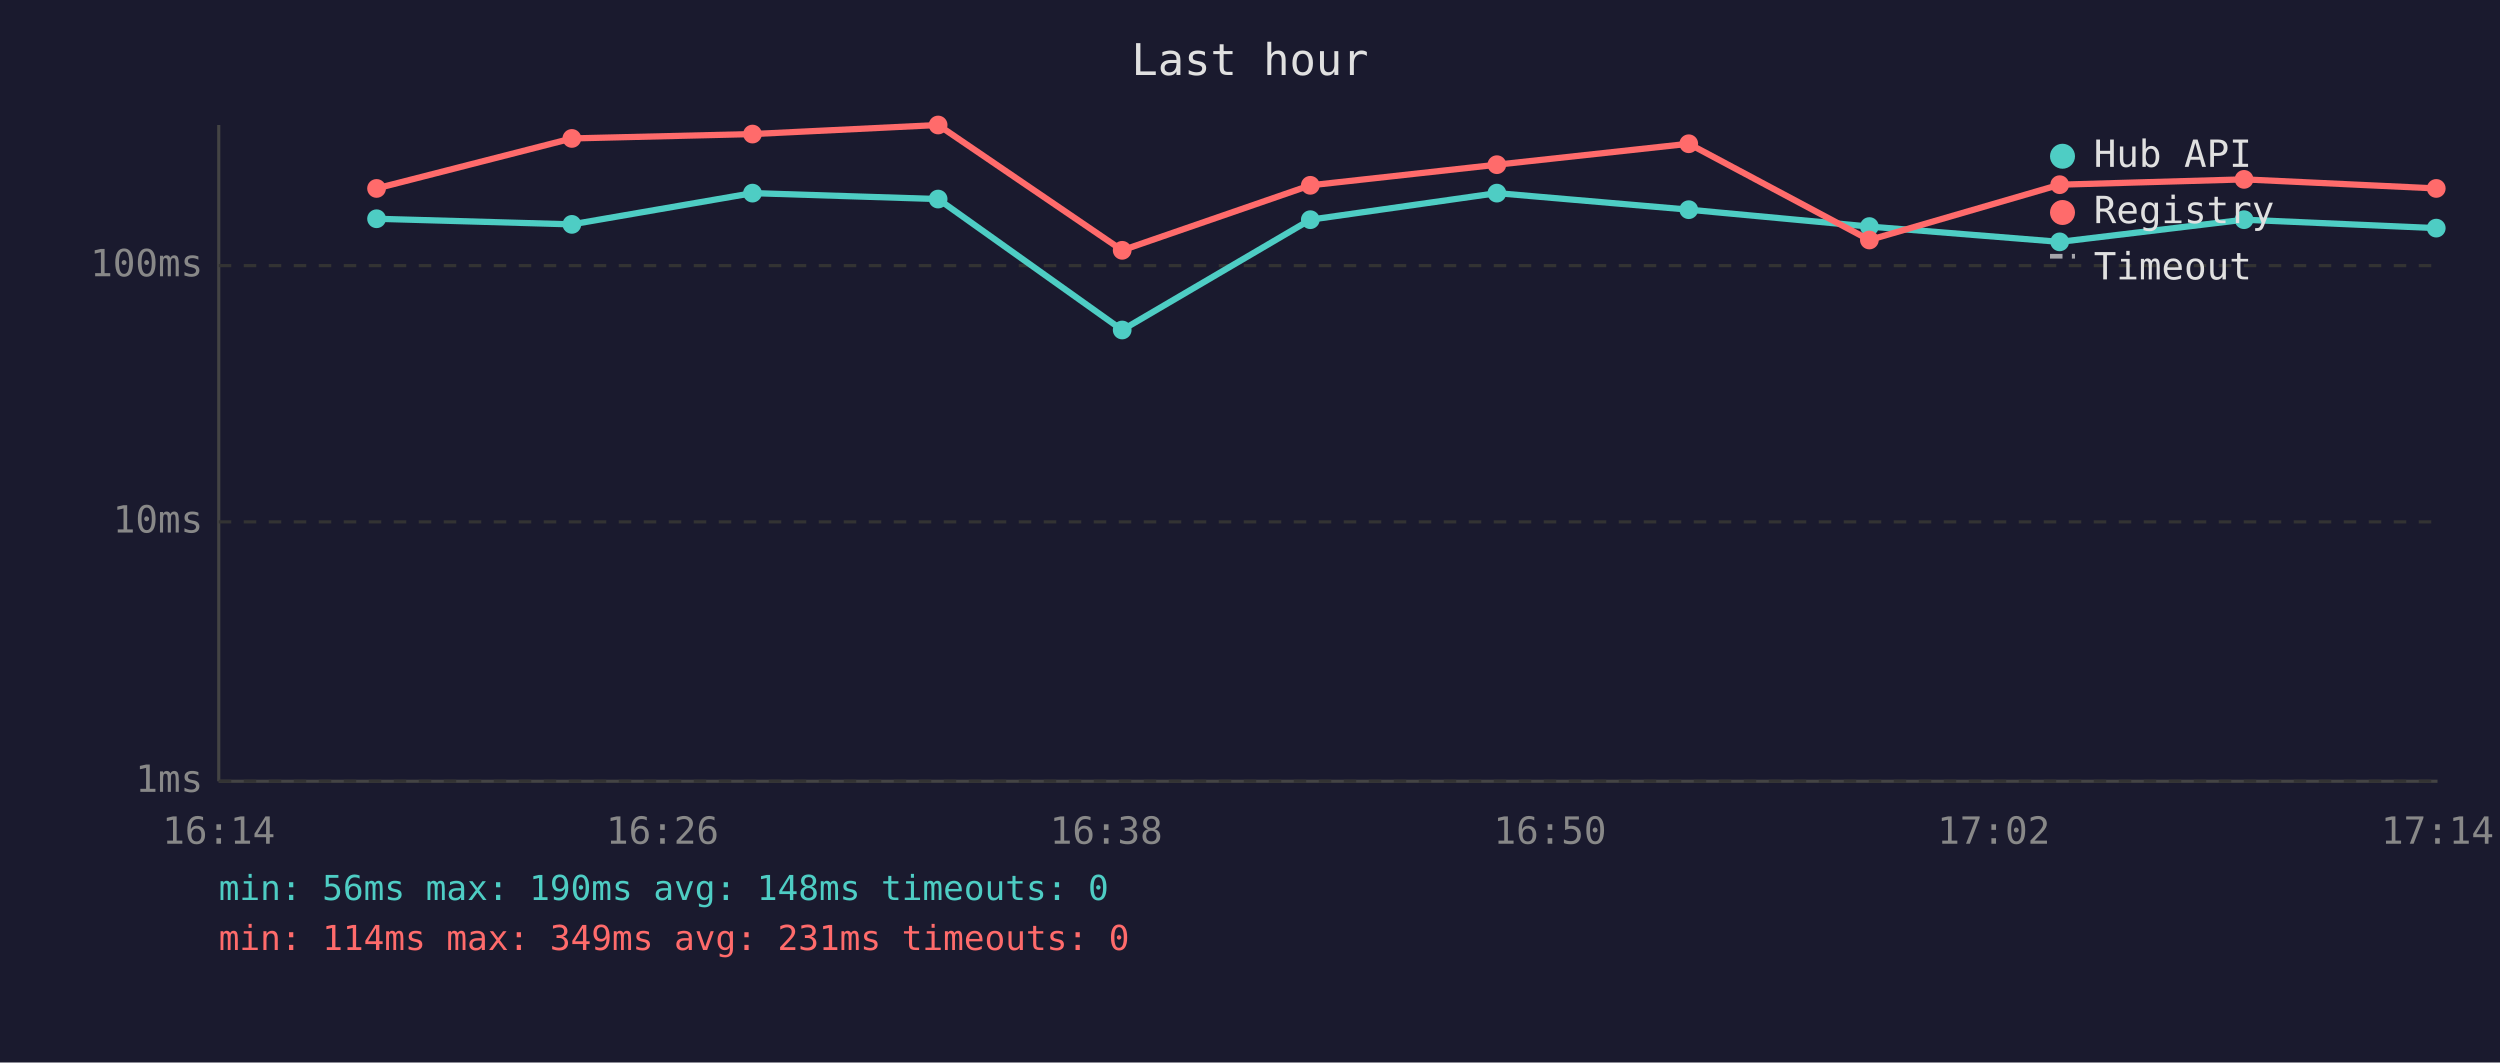
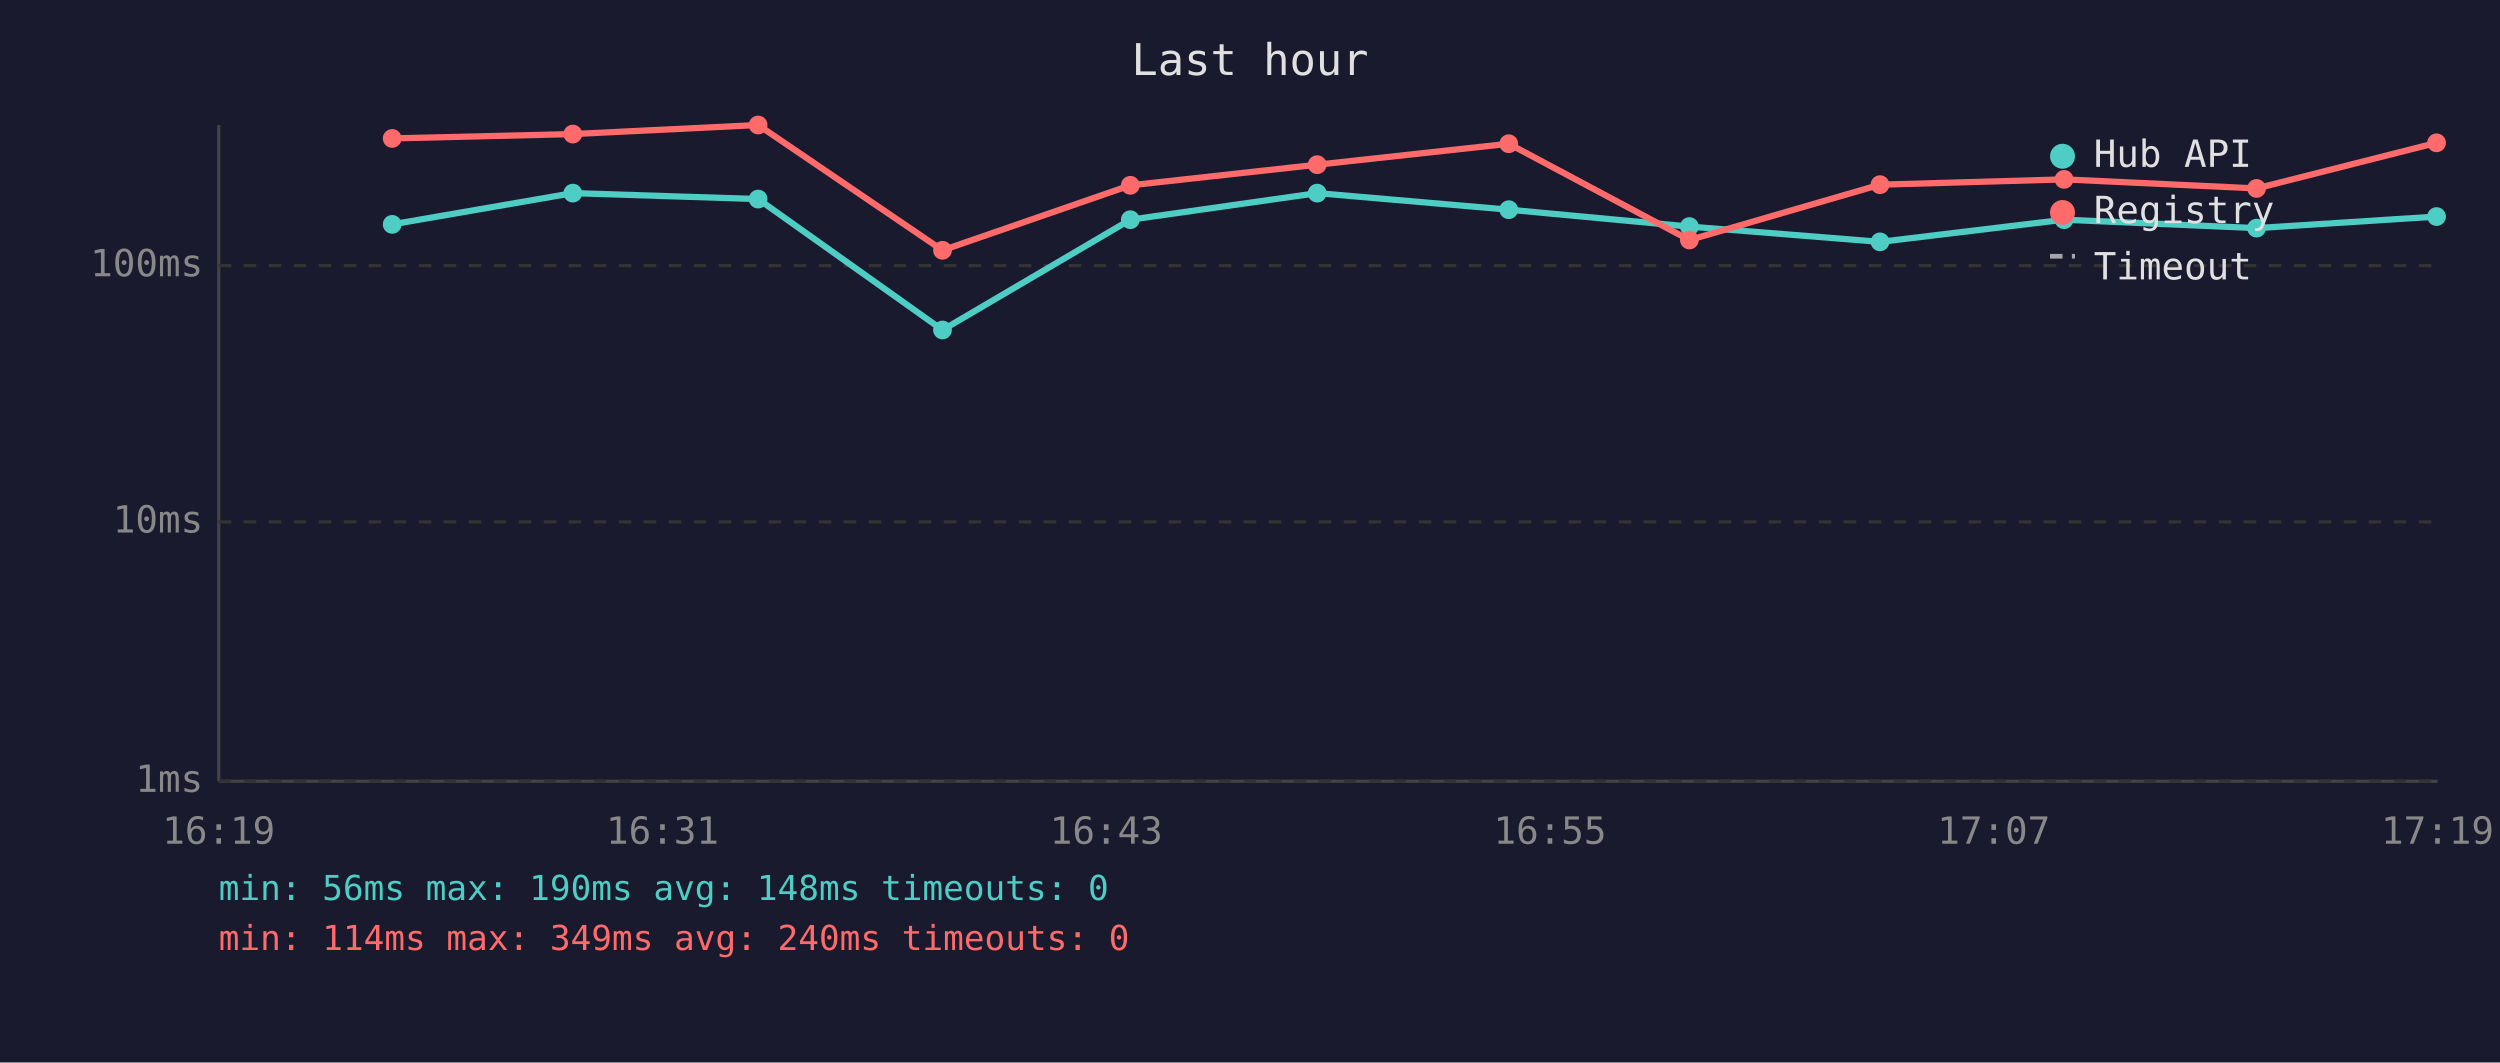
<svg xmlns="http://www.w3.org/2000/svg" viewBox="0 0 800 340" font-family="monospace" font-size="12">
  <rect width="800" height="340" fill="#1a1a2e" />
  <text x="400" y="24" fill="#e0e0e0" font-size="14" text-anchor="middle">Last hour</text>
  <line x1="70" y1="40" x2="70" y2="250" stroke="#444" stroke-width="1" />
  <line x1="70" y1="250" x2="780" y2="250" stroke="#444" stroke-width="1" />
  <line x1="70" y1="250" x2="780" y2="250" stroke="#333" stroke-width="1" stroke-dasharray="4" />
  <text x="65" y="250" fill="#888" text-anchor="end" dominant-baseline="middle">1ms</text>
  <line x1="70" y1="167" x2="780" y2="167" stroke="#333" stroke-width="1" stroke-dasharray="4" />
  <text x="65" y="167" fill="#888" text-anchor="end" dominant-baseline="middle">10ms</text>
  <line x1="70" y1="85" x2="780" y2="85" stroke="#333" stroke-width="1" stroke-dasharray="4" />
  <text x="65" y="85" fill="#888" text-anchor="end" dominant-baseline="middle">100ms</text>
-   <text x="70" y="270" fill="#888" text-anchor="middle">16:14</text>
-   <text x="212" y="270" fill="#888" text-anchor="middle">16:26</text>
-   <text x="354" y="270" fill="#888" text-anchor="middle">16:38</text>
-   <text x="496" y="270" fill="#888" text-anchor="middle">16:50</text>
-   <text x="638" y="270" fill="#888" text-anchor="middle">17:02</text>
-   <text x="780" y="270" fill="#888" text-anchor="middle">17:14</text>
-   <polyline points="120.5,70.0 183.0,71.8 240.8,61.8 300.2,63.7 359.1,105.6 419.3,70.3 479.0,61.8 540.4,67.1 598.2,72.5 659.1,77.4 718.1,70.3 779.6,73.0" fill="none" stroke="#4ecdc4" stroke-width="2" opacity="1" />
-   <circle cx="120.5" cy="70.0" r="3" fill="#4ecdc4" />
-   <circle cx="183.0" cy="71.8" r="3" fill="#4ecdc4" />
-   <circle cx="240.8" cy="61.8" r="3" fill="#4ecdc4" />
-   <circle cx="300.2" cy="63.7" r="3" fill="#4ecdc4" />
-   <circle cx="359.1" cy="105.6" r="3" fill="#4ecdc4" />
-   <circle cx="419.3" cy="70.3" r="3" fill="#4ecdc4" />
-   <circle cx="479.0" cy="61.8" r="3" fill="#4ecdc4" />
-   <circle cx="540.4" cy="67.1" r="3" fill="#4ecdc4" />
-   <circle cx="598.2" cy="72.5" r="3" fill="#4ecdc4" />
-   <circle cx="659.1" cy="77.4" r="3" fill="#4ecdc4" />
-   <circle cx="718.1" cy="70.3" r="3" fill="#4ecdc4" />
-   <circle cx="779.6" cy="73.0" r="3" fill="#4ecdc4" />
-   <polyline points="120.5,60.3 183.0,44.3 240.8,42.9 300.2,40.0 359.1,80.1 419.3,59.3 479.0,52.7 540.4,46.0 598.2,76.8 659.1,59.1 718.1,57.4 779.6,60.3" fill="none" stroke="#ff6b6b" stroke-width="2" opacity="1" />
-   <circle cx="120.5" cy="60.3" r="3" fill="#ff6b6b" />
-   <circle cx="183.0" cy="44.3" r="3" fill="#ff6b6b" />
-   <circle cx="240.8" cy="42.9" r="3" fill="#ff6b6b" />
-   <circle cx="300.2" cy="40.0" r="3" fill="#ff6b6b" />
-   <circle cx="359.1" cy="80.1" r="3" fill="#ff6b6b" />
-   <circle cx="419.3" cy="59.3" r="3" fill="#ff6b6b" />
-   <circle cx="479.0" cy="52.7" r="3" fill="#ff6b6b" />
-   <circle cx="540.4" cy="46.0" r="3" fill="#ff6b6b" />
-   <circle cx="598.2" cy="76.8" r="3" fill="#ff6b6b" />
-   <circle cx="659.1" cy="59.1" r="3" fill="#ff6b6b" />
-   <circle cx="718.1" cy="57.4" r="3" fill="#ff6b6b" />
-   <circle cx="779.6" cy="60.3" r="3" fill="#ff6b6b" />
+   <text x="70" y="270" fill="#888" text-anchor="middle">16:19</text>
+   <text x="212" y="270" fill="#888" text-anchor="middle">16:31</text>
+   <text x="354" y="270" fill="#888" text-anchor="middle">16:43</text>
+   <text x="496" y="270" fill="#888" text-anchor="middle">16:55</text>
+   <text x="638" y="270" fill="#888" text-anchor="middle">17:07</text>
+   <text x="780" y="270" fill="#888" text-anchor="middle">17:19</text>
+   <polyline points="125.5,71.8 183.3,61.8 242.6,63.7 301.6,105.6 361.7,70.3 421.5,61.8 482.8,67.1 540.6,72.5 601.6,77.4 660.5,70.3 722.1,73.0 779.7,69.3" fill="none" stroke="#4ecdc4" stroke-width="2" opacity="1" />
+   <circle cx="125.5" cy="71.8" r="3" fill="#4ecdc4" />
+   <circle cx="183.3" cy="61.8" r="3" fill="#4ecdc4" />
+   <circle cx="242.6" cy="63.7" r="3" fill="#4ecdc4" />
+   <circle cx="301.6" cy="105.6" r="3" fill="#4ecdc4" />
+   <circle cx="361.7" cy="70.3" r="3" fill="#4ecdc4" />
+   <circle cx="421.5" cy="61.8" r="3" fill="#4ecdc4" />
+   <circle cx="482.8" cy="67.1" r="3" fill="#4ecdc4" />
+   <circle cx="540.6" cy="72.5" r="3" fill="#4ecdc4" />
+   <circle cx="601.6" cy="77.4" r="3" fill="#4ecdc4" />
+   <circle cx="660.5" cy="70.3" r="3" fill="#4ecdc4" />
+   <circle cx="722.1" cy="73.0" r="3" fill="#4ecdc4" />
+   <circle cx="779.7" cy="69.3" r="3" fill="#4ecdc4" />
+   <polyline points="125.5,44.3 183.3,42.9 242.6,40.0 301.6,80.1 361.7,59.3 421.5,52.7 482.8,46.0 540.6,76.8 601.6,59.1 660.5,57.4 722.1,60.3 779.7,45.7" fill="none" stroke="#ff6b6b" stroke-width="2" opacity="1" />
+   <circle cx="125.5" cy="44.3" r="3" fill="#ff6b6b" />
+   <circle cx="183.3" cy="42.9" r="3" fill="#ff6b6b" />
+   <circle cx="242.6" cy="40.0" r="3" fill="#ff6b6b" />
+   <circle cx="301.6" cy="80.1" r="3" fill="#ff6b6b" />
+   <circle cx="361.7" cy="59.3" r="3" fill="#ff6b6b" />
+   <circle cx="421.5" cy="52.7" r="3" fill="#ff6b6b" />
+   <circle cx="482.8" cy="46.0" r="3" fill="#ff6b6b" />
+   <circle cx="540.6" cy="76.8" r="3" fill="#ff6b6b" />
+   <circle cx="601.6" cy="59.1" r="3" fill="#ff6b6b" />
+   <circle cx="660.5" cy="57.4" r="3" fill="#ff6b6b" />
+   <circle cx="722.1" cy="60.3" r="3" fill="#ff6b6b" />
+   <circle cx="779.7" cy="45.7" r="3" fill="#ff6b6b" />
  <circle cx="660" cy="50" r="4" fill="#4ecdc4" />
  <text x="670" y="50" fill="#e0e0e0" dominant-baseline="middle">Hub API</text>
  <circle cx="660" cy="68" r="4" fill="#ff6b6b" />
  <text x="670" y="68" fill="#e0e0e0" dominant-baseline="middle">Registry</text>
  <line x1="656" y1="82" x2="664" y2="82" stroke="#e0e0e0" stroke-width="1.5" stroke-dasharray="4,3" opacity="0.7" />
  <text x="670" y="86" fill="#e0e0e0" dominant-baseline="middle">Timeout</text>
  <text x="70" y="288" fill="#4ecdc4" font-size="11">min: 56ms  max: 190ms  avg: 148ms  timeouts: 0</text>
-   <text x="70" y="304" fill="#ff6b6b" font-size="11">min: 114ms  max: 349ms  avg: 231ms  timeouts: 0</text>
+   <text x="70" y="304" fill="#ff6b6b" font-size="11">min: 114ms  max: 349ms  avg: 240ms  timeouts: 0</text>
</svg>
